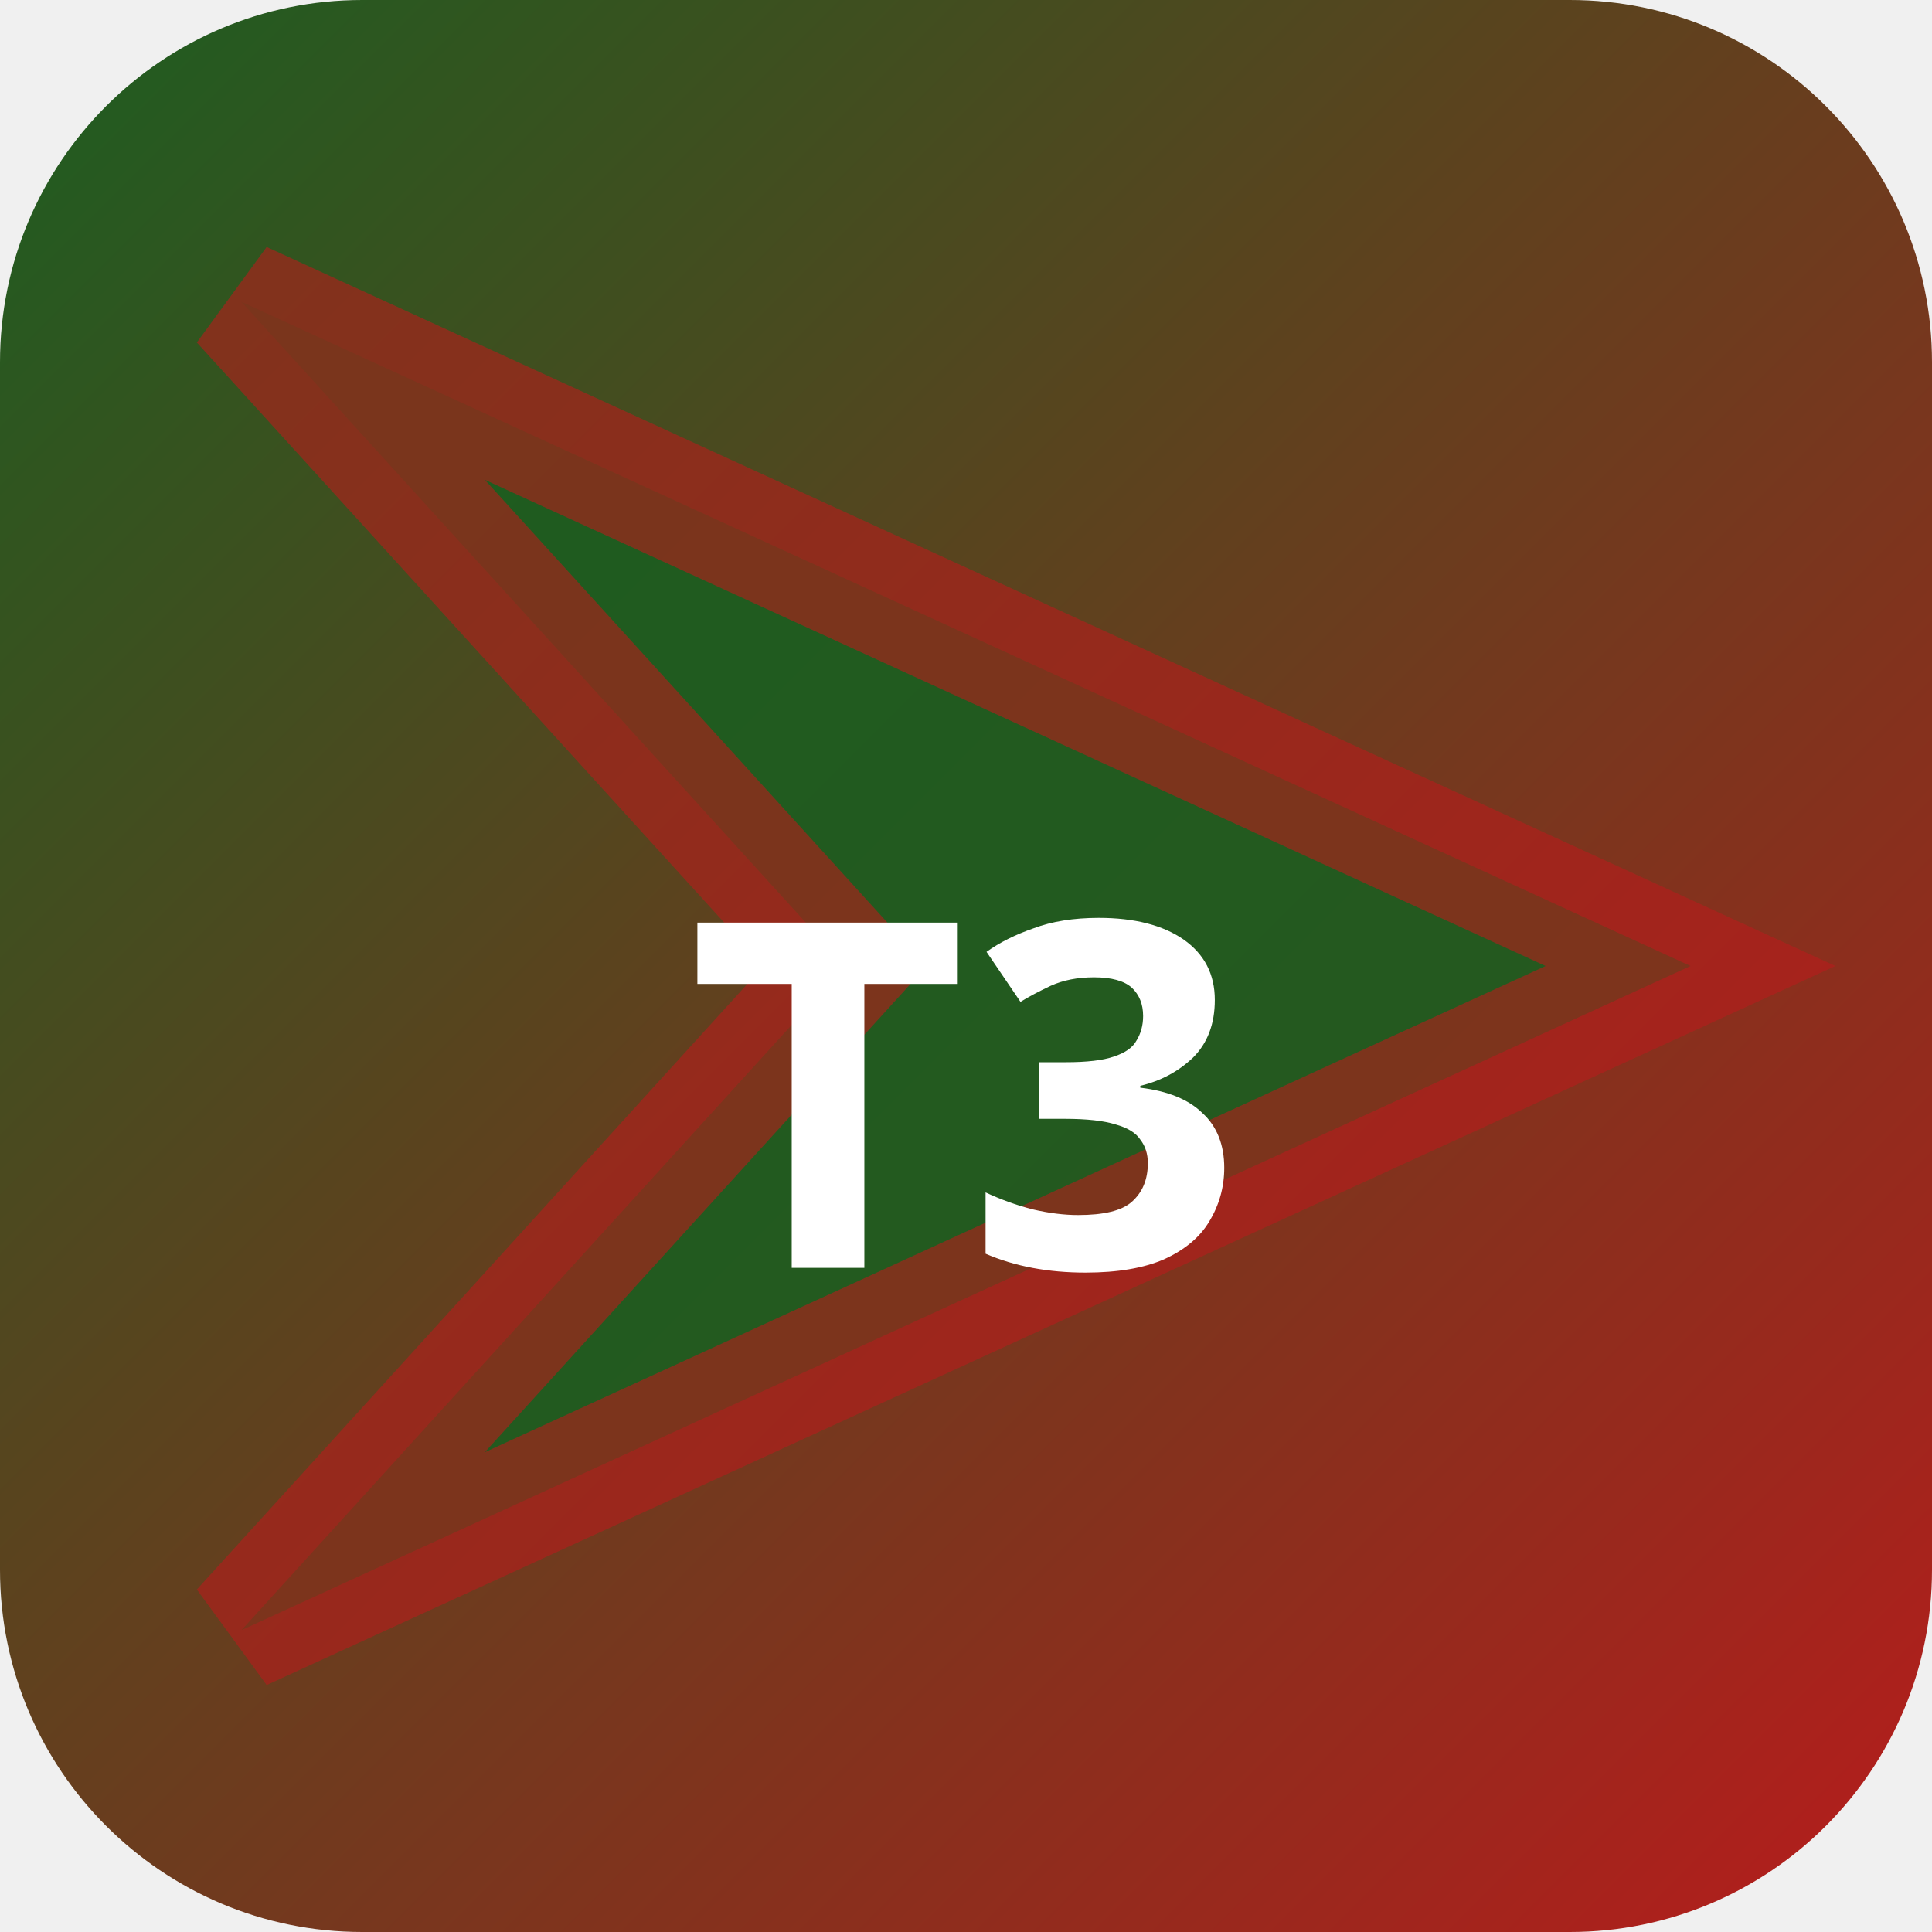
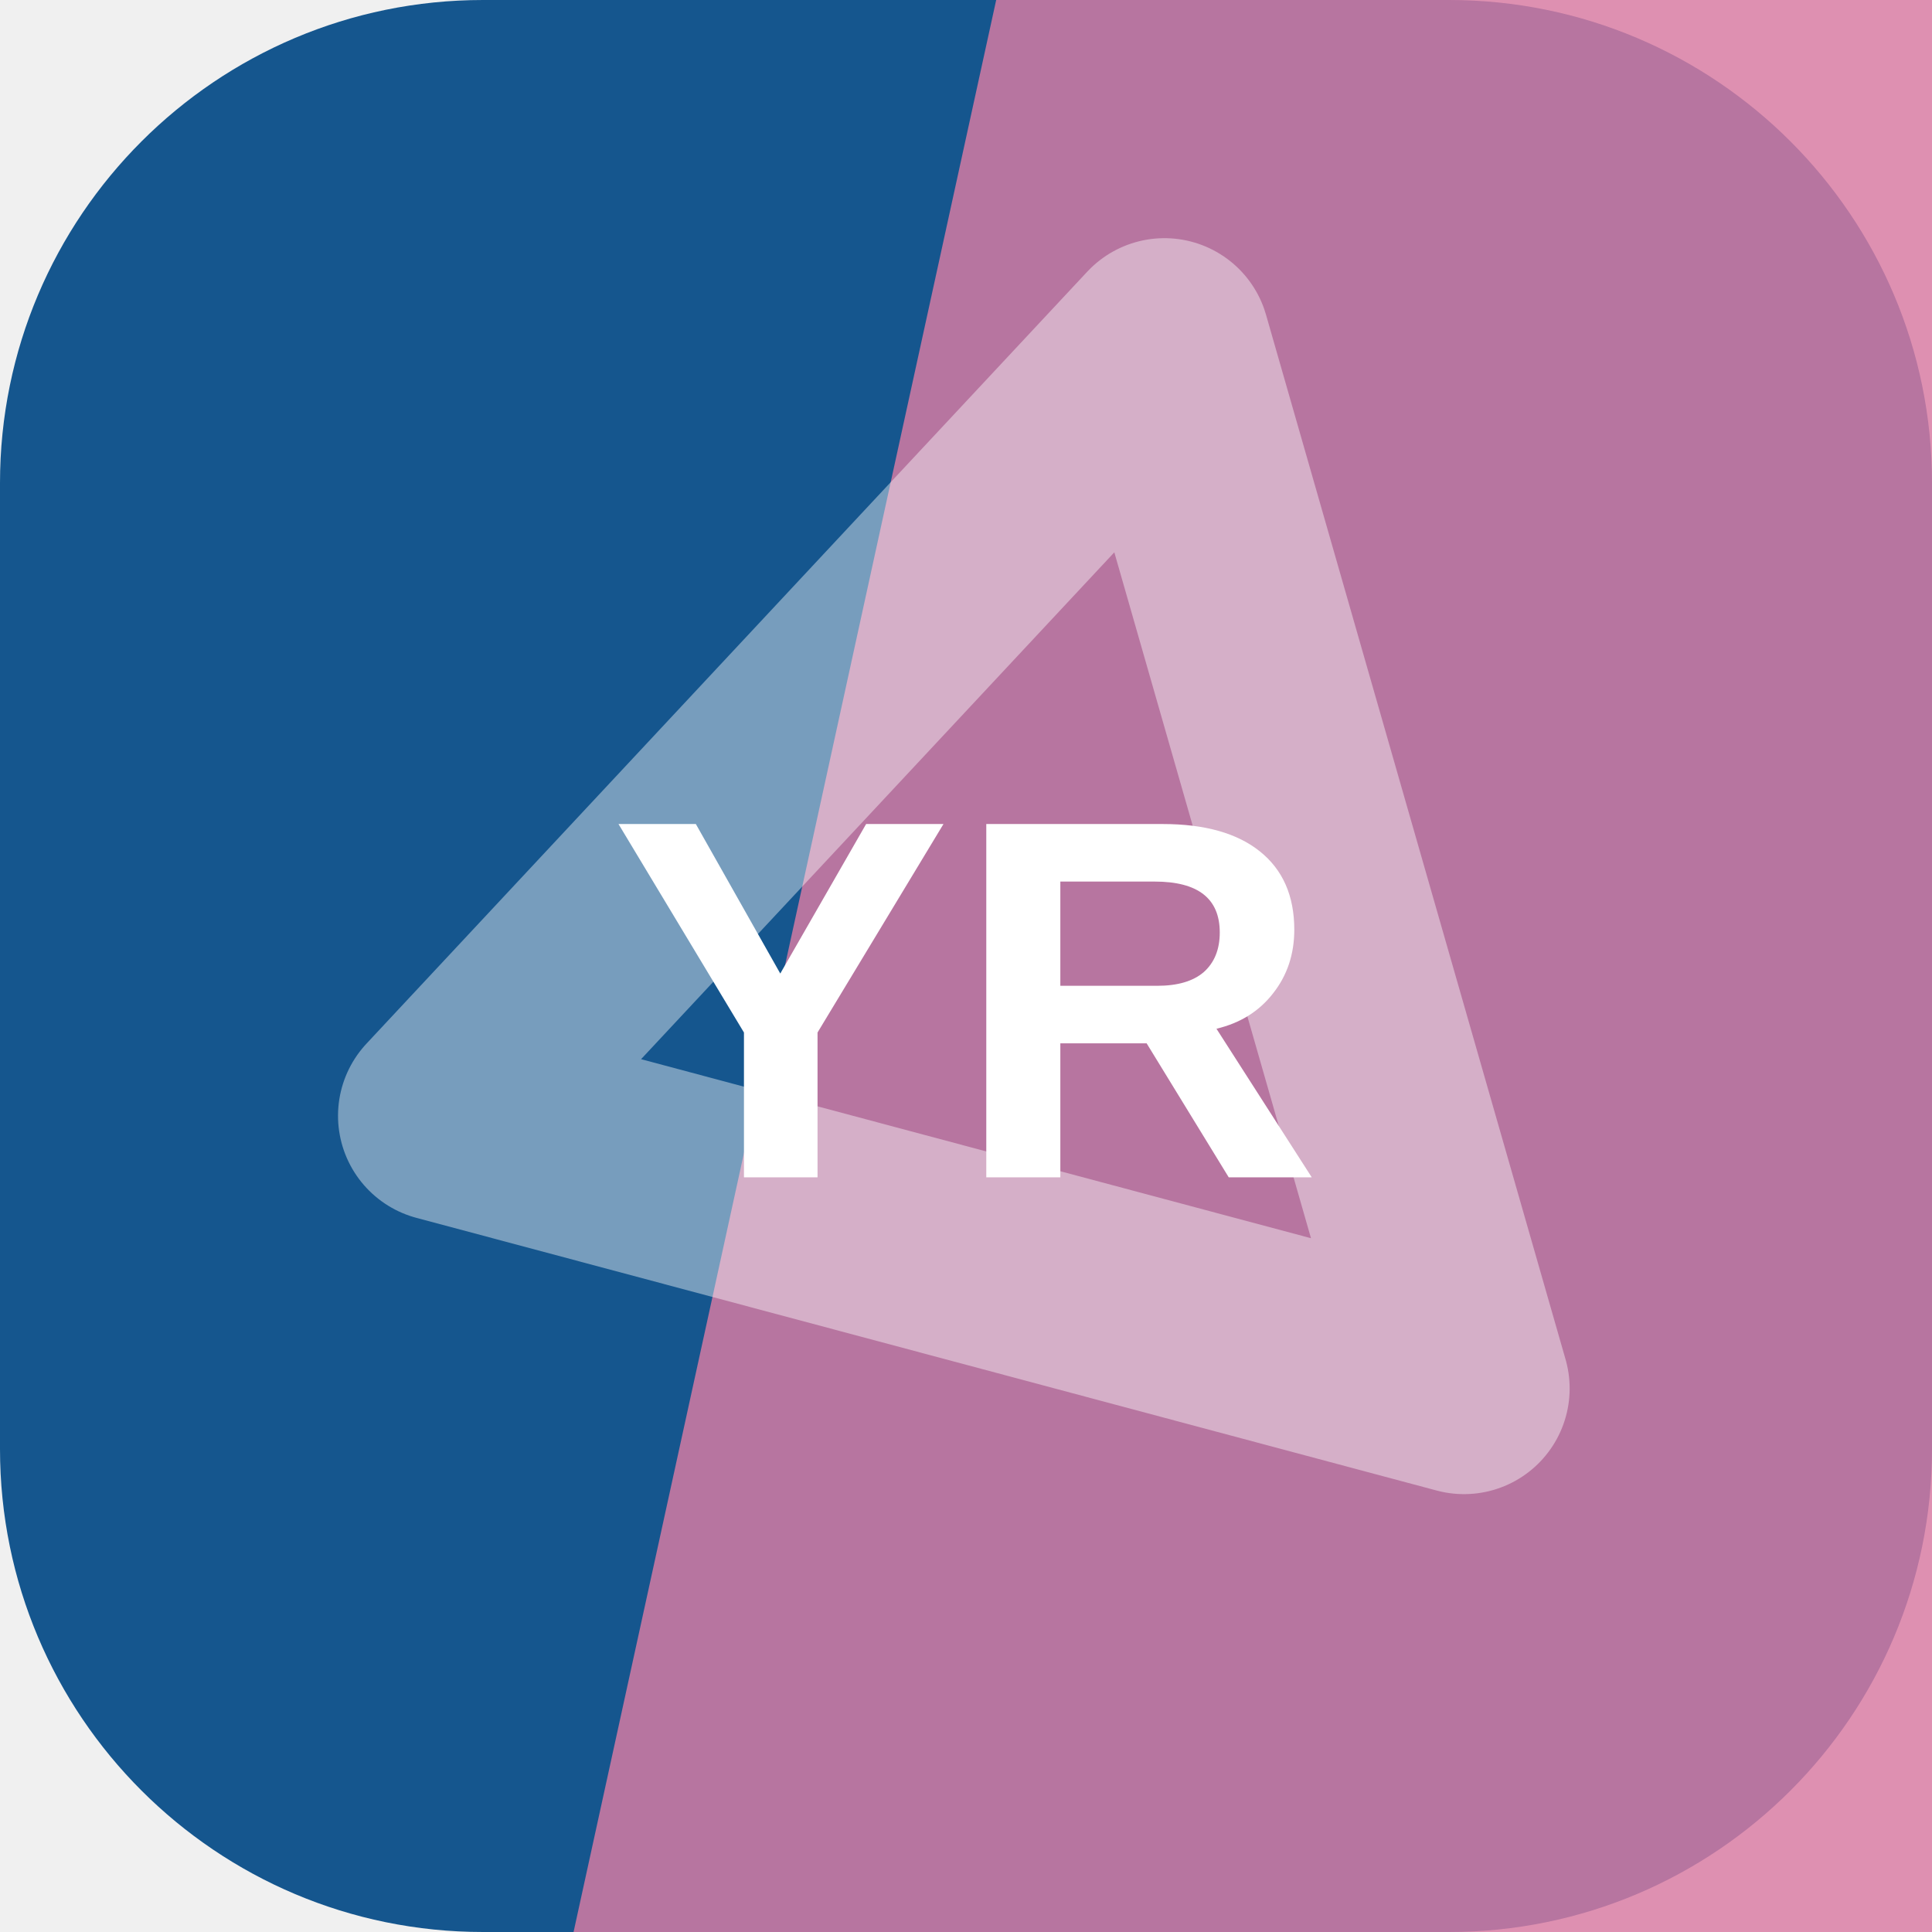
- <svg xmlns="http://www.w3.org/2000/svg" width="32" height="32" viewBox="0 0 32 32">
-   <defs>
-     <linearGradient id="bgt3b0" x1="0" y1="0" x2="1" y2="1">
-       <stop offset="0%" stop-color="#1b5e20" />
-       <stop offset="100%" stop-color="#b71c1c" />
-     </linearGradient>
-   </defs>
-   <rect width="32" height="32" rx="6" fill="url(#bgt3b0)" />
-   <polygon points="4,5 28,16 4,27 14,16" fill="rgba(27,94,32,0.9)" stroke="rgba(183,28,28,0.6)" stroke-width="2" />
-   <text x="16" y="21" text-anchor="middle" fill="#fff" font-size="8" font-weight="700" font-family="system-ui">T3</text>
+ <svg xmlns="http://www.w3.org/2000/svg" width="64" height="64" viewBox="0 0 64 64" role="img">
+   <rect width="64" height="64" rx="16" fill="hsl(208 74% 32%)" />
+   <path d="M33 0h31v64H19Z" fill="hsl(334 57% 67%)" opacity="0.82" />
+   <g transform="rotate(74 32 32)" opacity="0.42">
+     <path d="M14 20h36L32 50Z" fill="none" stroke="#ffffff" stroke-width="7" stroke-linejoin="round" />
+   </g>
+   <text x="32" y="39" text-anchor="middle" fill="#ffffff" font-family="Arial,Helvetica,sans-serif" font-size="17" font-weight="700" letter-spacing="0">YR</text>
</svg>
